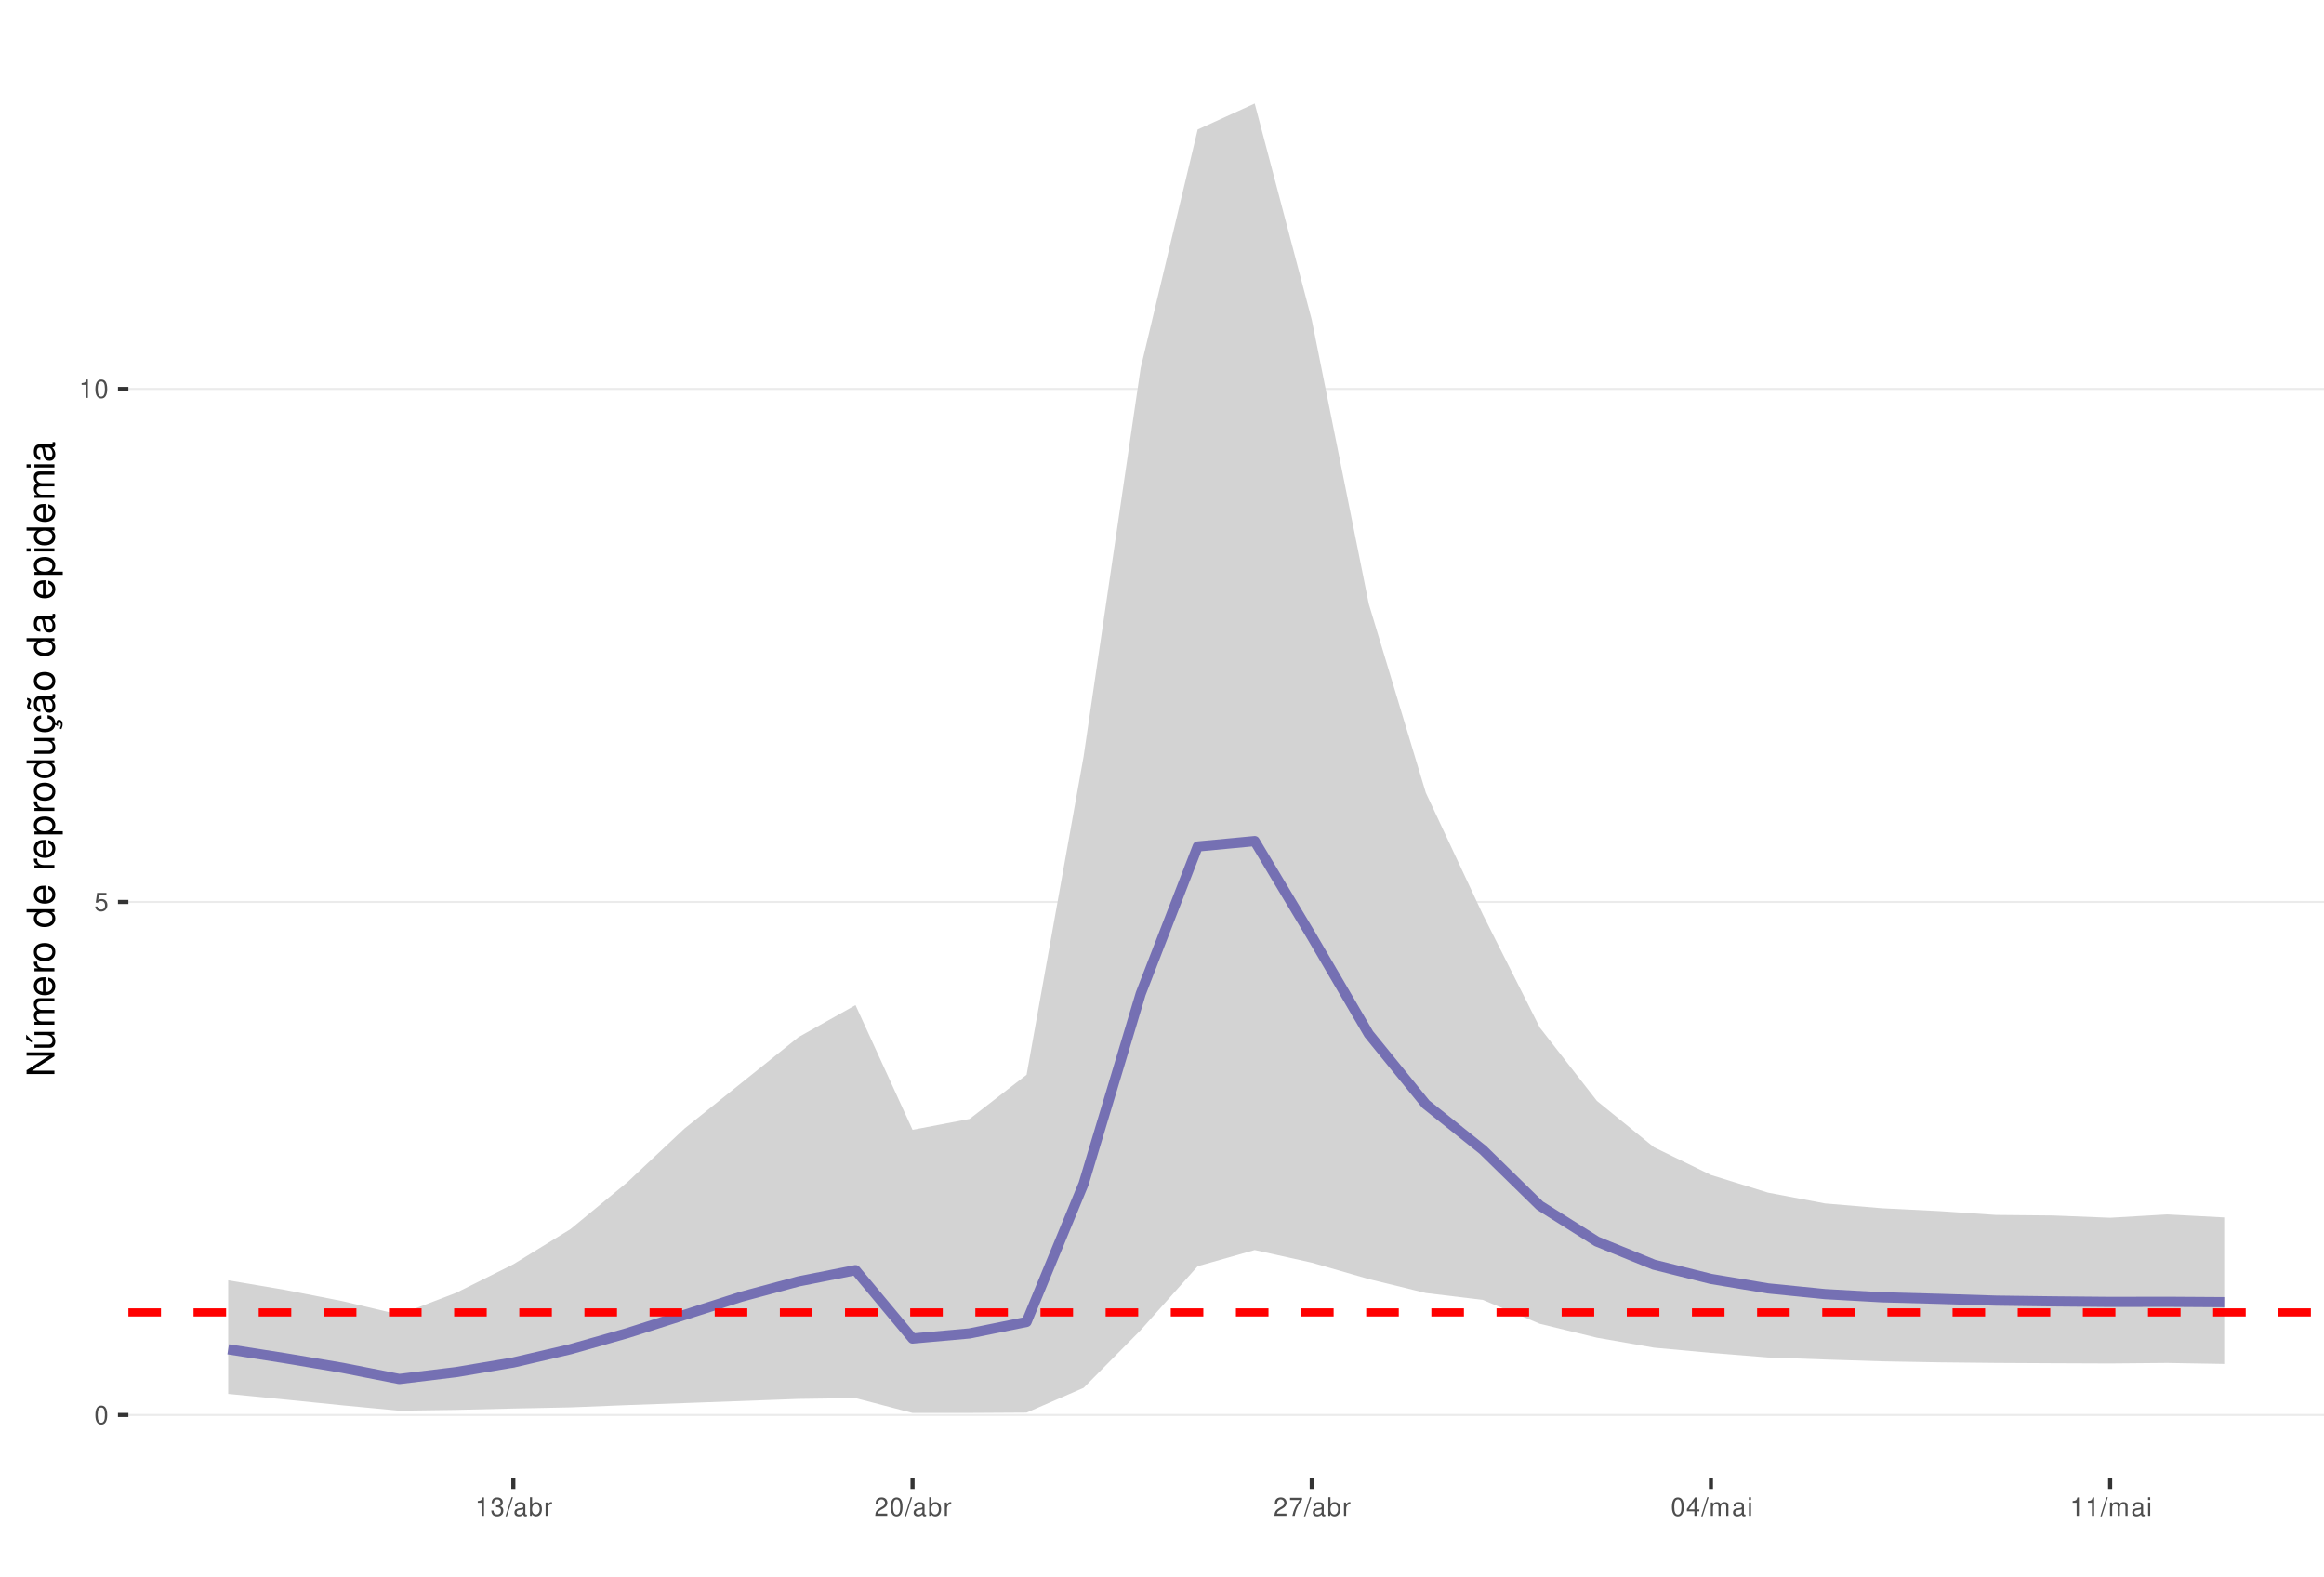
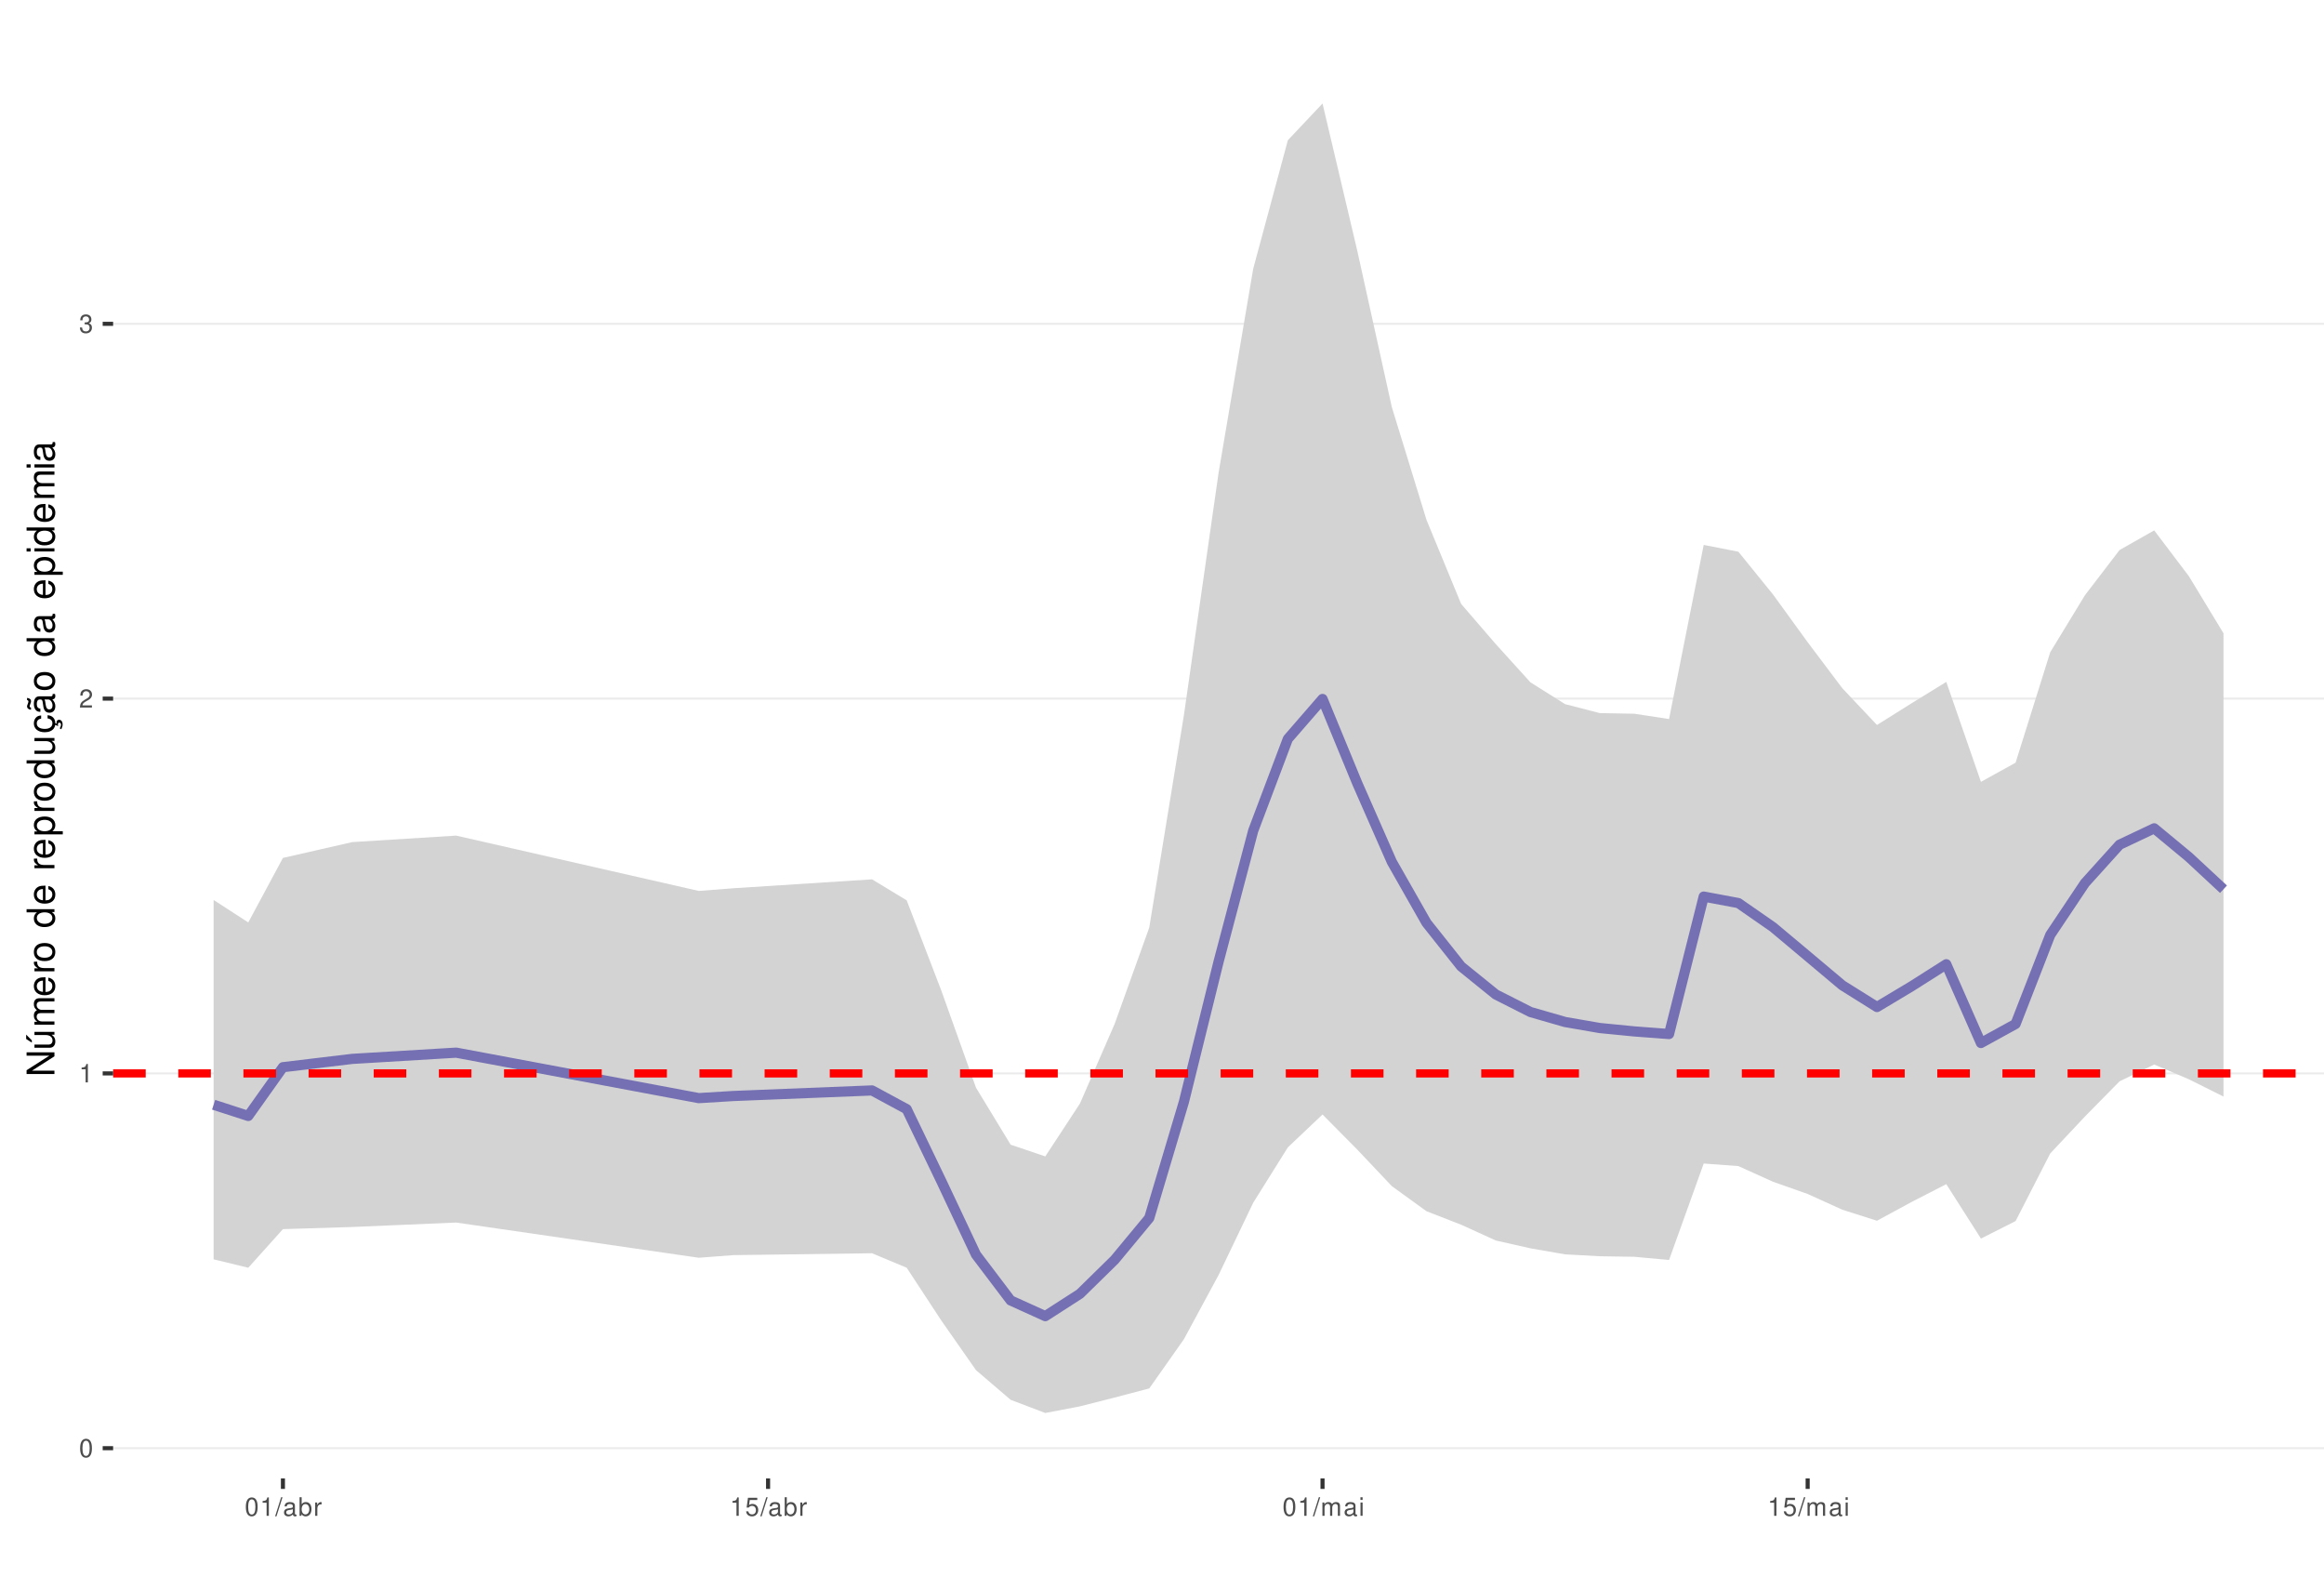
<svg xmlns="http://www.w3.org/2000/svg" xmlns:xlink="http://www.w3.org/1999/xlink" width="609pt" height="413pt" viewBox="0 0 609 413" version="1.1">
  <defs>
    <g>
      <symbol overflow="visible" id="glyph0-0">
        <path style="stroke:none;" d="" />
      </symbol>
      <symbol overflow="visible" id="glyph0-1">
        <path style="stroke:none;" d="M 1.828 -4.812 C 1.391 -4.812 0.984 -4.609 0.75 -4.281 C 0.438 -3.859 0.281 -3.219 0.281 -2.328 C 0.281 -0.703 0.812 0.156 1.828 0.156 C 2.828 0.156 3.375 -0.703 3.375 -2.297 C 3.375 -3.219 3.234 -3.844 2.922 -4.281 C 2.672 -4.625 2.281 -4.812 1.828 -4.812 Z M 1.828 -4.297 C 2.469 -4.297 2.781 -3.641 2.781 -2.344 C 2.781 -0.969 2.469 -0.328 1.812 -0.328 C 1.203 -0.328 0.891 -1 0.891 -2.328 C 0.891 -3.641 1.203 -4.297 1.828 -4.297 Z M 1.828 -4.297 " />
      </symbol>
      <symbol overflow="visible" id="glyph0-2">
-         <path style="stroke:none;" d="M 3.172 -4.719 L 0.734 -4.719 L 0.375 -2.156 L 0.922 -2.156 C 1.188 -2.469 1.422 -2.594 1.797 -2.594 C 2.422 -2.594 2.812 -2.156 2.812 -1.453 C 2.812 -0.781 2.422 -0.359 1.781 -0.359 C 1.266 -0.359 0.953 -0.625 0.812 -1.156 L 0.234 -1.156 C 0.312 -0.766 0.375 -0.578 0.516 -0.406 C 0.781 -0.047 1.266 0.156 1.797 0.156 C 2.75 0.156 3.422 -0.547 3.422 -1.531 C 3.422 -2.469 2.797 -3.109 1.891 -3.109 C 1.562 -3.109 1.297 -3.016 1.016 -2.828 L 1.203 -4.141 L 3.172 -4.141 Z M 3.172 -4.719 " />
+         <path style="stroke:none;" d="M 1.719 -3.422 L 1.719 0 L 2.312 0 L 2.312 -4.812 L 1.922 -4.812 C 1.719 -4.078 1.578 -3.969 0.672 -3.859 L 0.672 -3.422 Z M 1.719 -3.422 " />
      </symbol>
      <symbol overflow="visible" id="glyph0-3">
-         <path style="stroke:none;" d="M 1.719 -3.422 L 1.719 0 L 2.312 0 L 2.312 -4.812 L 1.922 -4.812 C 1.719 -4.078 1.578 -3.969 0.672 -3.859 L 0.672 -3.422 Z M 1.719 -3.422 " />
+         <path style="stroke:none;" d="M 3.375 -0.578 L 0.891 -0.578 C 0.938 -0.984 1.156 -1.234 1.734 -1.578 L 2.406 -1.953 C 3.062 -2.328 3.406 -2.812 3.406 -3.406 C 3.406 -3.812 3.234 -4.188 2.969 -4.438 C 2.688 -4.688 2.344 -4.812 1.891 -4.812 C 1.297 -4.812 0.844 -4.594 0.578 -4.188 C 0.422 -3.938 0.344 -3.641 0.328 -3.141 L 0.922 -3.141 C 0.938 -3.469 0.984 -3.672 1.062 -3.828 C 1.219 -4.125 1.516 -4.297 1.875 -4.297 C 2.406 -4.297 2.797 -3.906 2.797 -3.391 C 2.797 -3.016 2.578 -2.672 2.156 -2.438 L 1.547 -2.078 C 0.562 -1.516 0.281 -1.062 0.219 0 L 3.375 0 Z M 3.375 -0.578 " />
      </symbol>
      <symbol overflow="visible" id="glyph0-4">
        <path style="stroke:none;" d="M 1.469 -2.219 L 1.797 -2.219 C 2.422 -2.219 2.766 -1.922 2.766 -1.344 C 2.766 -0.734 2.406 -0.359 1.797 -0.359 C 1.156 -0.359 0.844 -0.688 0.797 -1.391 L 0.219 -1.391 C 0.234 -1.016 0.312 -0.766 0.422 -0.547 C 0.672 -0.078 1.125 0.156 1.766 0.156 C 2.75 0.156 3.375 -0.438 3.375 -1.344 C 3.375 -1.953 3.141 -2.297 2.562 -2.484 C 3.016 -2.672 3.234 -3 3.234 -3.484 C 3.234 -4.312 2.688 -4.812 1.797 -4.812 C 0.844 -4.812 0.328 -4.281 0.312 -3.266 L 0.906 -3.266 C 0.906 -3.547 0.938 -3.719 1 -3.875 C 1.141 -4.141 1.438 -4.297 1.797 -4.297 C 2.312 -4.297 2.625 -3.984 2.625 -3.469 C 2.625 -3.125 2.516 -2.922 2.25 -2.812 C 2.094 -2.75 1.875 -2.719 1.469 -2.703 Z M 1.469 -2.219 " />
      </symbol>
      <symbol overflow="visible" id="glyph0-5">
        <path style="stroke:none;" d="M 1.531 -4.859 L -0.047 0.141 L 0.312 0.141 L 1.891 -4.859 Z M 1.531 -4.859 " />
      </symbol>
      <symbol overflow="visible" id="glyph0-6">
        <path style="stroke:none;" d="M 3.562 -0.328 C 3.5 -0.312 3.469 -0.312 3.438 -0.312 C 3.25 -0.312 3.141 -0.406 3.141 -0.578 L 3.141 -2.641 C 3.141 -3.25 2.688 -3.594 1.828 -3.594 C 1.312 -3.594 0.906 -3.438 0.672 -3.188 C 0.516 -3 0.453 -2.797 0.438 -2.453 L 0.984 -2.453 C 1.031 -2.875 1.297 -3.078 1.812 -3.078 C 2.312 -3.078 2.594 -2.891 2.594 -2.562 L 2.594 -2.406 C 2.578 -2.172 2.469 -2.078 2.016 -2.031 C 1.219 -1.922 1.109 -1.891 0.891 -1.812 C 0.484 -1.641 0.281 -1.328 0.281 -0.875 C 0.281 -0.25 0.719 0.156 1.422 0.156 C 1.859 0.156 2.219 0 2.609 -0.359 C 2.656 0 2.828 0.156 3.188 0.156 C 3.297 0.156 3.375 0.141 3.562 0.094 Z M 2.594 -1.094 C 2.594 -0.906 2.531 -0.797 2.375 -0.641 C 2.141 -0.438 1.875 -0.328 1.547 -0.328 C 1.109 -0.328 0.859 -0.547 0.859 -0.891 C 0.859 -1.266 1.094 -1.438 1.703 -1.531 C 2.297 -1.609 2.406 -1.641 2.594 -1.719 Z M 2.594 -1.094 " />
      </symbol>
      <symbol overflow="visible" id="glyph0-7">
        <path style="stroke:none;" d="M 0.359 -4.859 L 0.359 0 L 0.859 0 L 0.859 -0.453 C 1.125 -0.047 1.484 0.156 1.969 0.156 C 2.875 0.156 3.484 -0.594 3.484 -1.75 C 3.484 -2.891 2.922 -3.594 1.984 -3.594 C 1.516 -3.594 1.172 -3.406 0.906 -3.016 L 0.906 -4.859 Z M 1.891 -3.062 C 2.5 -3.062 2.906 -2.531 2.906 -1.703 C 2.906 -0.906 2.484 -0.359 1.891 -0.359 C 1.297 -0.359 0.906 -0.906 0.906 -1.719 C 0.906 -2.531 1.297 -3.062 1.891 -3.062 Z M 1.891 -3.062 " />
      </symbol>
      <symbol overflow="visible" id="glyph0-8">
        <path style="stroke:none;" d="M 0.453 -3.484 L 0.453 0 L 1.016 0 L 1.016 -1.812 C 1.031 -2.656 1.375 -3.016 2.141 -3 L 2.141 -3.562 C 2.047 -3.578 1.984 -3.594 1.922 -3.594 C 1.562 -3.594 1.297 -3.375 0.969 -2.859 L 0.969 -3.484 Z M 0.453 -3.484 " />
      </symbol>
      <symbol overflow="visible" id="glyph0-9">
-         <path style="stroke:none;" d="M 3.375 -0.578 L 0.891 -0.578 C 0.938 -0.984 1.156 -1.234 1.734 -1.578 L 2.406 -1.953 C 3.062 -2.328 3.406 -2.812 3.406 -3.406 C 3.406 -3.812 3.234 -4.188 2.969 -4.438 C 2.688 -4.688 2.344 -4.812 1.891 -4.812 C 1.297 -4.812 0.844 -4.594 0.578 -4.188 C 0.422 -3.938 0.344 -3.641 0.328 -3.141 L 0.922 -3.141 C 0.938 -3.469 0.984 -3.672 1.062 -3.828 C 1.219 -4.125 1.516 -4.297 1.875 -4.297 C 2.406 -4.297 2.797 -3.906 2.797 -3.391 C 2.797 -3.016 2.578 -2.672 2.156 -2.438 L 1.547 -2.078 C 0.562 -1.516 0.281 -1.062 0.219 0 L 3.375 0 Z M 3.375 -0.578 " />
+         <path style="stroke:none;" d="M 3.172 -4.719 L 0.734 -4.719 L 0.375 -2.156 L 0.922 -2.156 C 1.188 -2.469 1.422 -2.594 1.797 -2.594 C 2.422 -2.594 2.812 -2.156 2.812 -1.453 C 2.812 -0.781 2.422 -0.359 1.781 -0.359 C 1.266 -0.359 0.953 -0.625 0.812 -1.156 L 0.234 -1.156 C 0.312 -0.766 0.375 -0.578 0.516 -0.406 C 0.781 -0.047 1.266 0.156 1.797 0.156 C 2.75 0.156 3.422 -0.547 3.422 -1.531 C 3.422 -2.469 2.797 -3.109 1.891 -3.109 C 1.562 -3.109 1.297 -3.016 1.016 -2.828 L 1.203 -4.141 L 3.172 -4.141 Z M 3.172 -4.719 " />
      </symbol>
      <symbol overflow="visible" id="glyph0-10">
-         <path style="stroke:none;" d="M 3.469 -4.719 L 0.312 -4.719 L 0.312 -4.141 L 2.859 -4.141 C 1.734 -2.531 1.266 -1.547 0.922 0 L 1.547 0 C 1.797 -1.516 2.391 -2.812 3.469 -4.234 Z M 3.469 -4.719 " />
+         <path style="stroke:none;" d="M 0.469 -3.484 L 0.469 0 L 1.031 0 L 1.031 -2.188 C 1.031 -2.703 1.391 -3.109 1.844 -3.109 C 2.25 -3.109 2.484 -2.844 2.484 -2.406 L 2.484 0 L 3.047 0 L 3.047 -2.188 C 3.047 -2.703 3.422 -3.109 3.875 -3.109 C 4.266 -3.109 4.516 -2.844 4.516 -2.406 L 4.516 0 L 5.078 0 L 5.078 -2.609 C 5.078 -3.234 4.719 -3.594 4.062 -3.594 C 3.594 -3.594 3.312 -3.453 2.984 -3.062 C 2.781 -3.422 2.5 -3.594 2.047 -3.594 C 1.578 -3.594 1.266 -3.422 0.984 -3 L 0.984 -3.484 Z M 0.469 -3.484 " />
      </symbol>
      <symbol overflow="visible" id="glyph0-11">
-         <path style="stroke:none;" d="M 2.172 -1.172 L 2.172 0 L 2.766 0 L 2.766 -1.172 L 3.469 -1.172 L 3.469 -1.688 L 2.766 -1.688 L 2.766 -4.812 L 2.328 -4.812 L 0.188 -1.781 L 0.188 -1.172 Z M 2.172 -1.688 L 0.703 -1.688 L 2.172 -3.812 Z M 2.172 -1.688 " />
-       </symbol>
-       <symbol overflow="visible" id="glyph0-12">
-         <path style="stroke:none;" d="M 0.469 -3.484 L 0.469 0 L 1.031 0 L 1.031 -2.188 C 1.031 -2.703 1.391 -3.109 1.844 -3.109 C 2.25 -3.109 2.484 -2.844 2.484 -2.406 L 2.484 0 L 3.047 0 L 3.047 -2.188 C 3.047 -2.703 3.422 -3.109 3.875 -3.109 C 4.266 -3.109 4.516 -2.844 4.516 -2.406 L 4.516 0 L 5.078 0 L 5.078 -2.609 C 5.078 -3.234 4.719 -3.594 4.062 -3.594 C 3.594 -3.594 3.312 -3.453 2.984 -3.062 C 2.781 -3.422 2.5 -3.594 2.047 -3.594 C 1.578 -3.594 1.266 -3.422 0.984 -3 L 0.984 -3.484 Z M 0.469 -3.484 " />
-       </symbol>
-       <symbol overflow="visible" id="glyph0-13">
        <path style="stroke:none;" d="M 1 -3.484 L 0.453 -3.484 L 0.453 0 L 1 0 Z M 1 -4.859 L 0.438 -4.859 L 0.438 -4.156 L 1 -4.156 Z M 1 -4.859 " />
      </symbol>
      <symbol overflow="visible" id="glyph1-0">
        <path style="stroke:none;" d="" />
      </symbol>
      <symbol overflow="visible" id="glyph1-1">
        <path style="stroke:none;" d="M -7.297 -6.453 L -7.297 -5.578 L -1.328 -5.578 L -7.297 -1.766 L -7.297 -0.766 L 0 -0.766 L 0 -1.641 L -5.906 -1.641 L 0 -5.406 L 0 -6.453 Z M -7.297 -6.453 " />
      </symbol>
      <symbol overflow="visible" id="glyph1-2">
        <path style="stroke:none;" d="M 0 -4.812 L -5.234 -4.812 L -5.234 -3.984 L -2.266 -3.984 C -1.203 -3.984 -0.5 -3.438 -0.5 -2.562 C -0.5 -1.906 -0.906 -1.484 -1.531 -1.484 L -5.234 -1.484 L -5.234 -0.656 L -1.203 -0.656 C -0.328 -0.656 0.234 -1.297 0.234 -2.312 C 0.234 -3.094 -0.047 -3.578 -0.734 -4.062 L 0 -4.062 Z M -7.406 -2.953 L -5.922 -2 L -5.922 -2.594 L -7.406 -4.094 Z M -7.406 -2.953 " />
      </symbol>
      <symbol overflow="visible" id="glyph1-3">
        <path style="stroke:none;" d="M -5.234 -0.703 L 0 -0.703 L 0 -1.547 L -3.297 -1.547 C -4.047 -1.547 -4.656 -2.094 -4.656 -2.766 C -4.656 -3.391 -4.281 -3.734 -3.609 -3.734 L 0 -3.734 L 0 -4.578 L -3.297 -4.578 C -4.047 -4.578 -4.656 -5.125 -4.656 -5.812 C -4.656 -6.422 -4.266 -6.781 -3.609 -6.781 L 0 -6.781 L 0 -7.625 L -3.938 -7.625 C -4.875 -7.625 -5.391 -7.078 -5.391 -6.094 C -5.391 -5.406 -5.188 -4.984 -4.594 -4.484 C -5.156 -4.188 -5.391 -3.766 -5.391 -3.078 C -5.391 -2.375 -5.125 -1.906 -4.5 -1.469 L -5.234 -1.469 Z M -5.234 -0.703 " />
      </symbol>
      <symbol overflow="visible" id="glyph1-4">
        <path style="stroke:none;" d="M -2.344 -5.125 C -3.141 -5.125 -3.625 -5.062 -4.016 -4.922 C -4.875 -4.578 -5.391 -3.781 -5.391 -2.797 C -5.391 -1.344 -4.281 -0.406 -2.547 -0.406 C -0.812 -0.406 0.234 -1.297 0.234 -2.781 C 0.234 -3.984 -0.453 -4.812 -1.594 -5.016 L -1.594 -4.188 C -0.906 -3.953 -0.547 -3.484 -0.547 -2.812 C -0.547 -2.281 -0.781 -1.828 -1.219 -1.547 C -1.516 -1.344 -1.812 -1.281 -2.344 -1.266 Z M -3.016 -1.297 C -3.984 -1.359 -4.625 -1.953 -4.625 -2.797 C -4.625 -3.641 -3.953 -4.234 -3.016 -4.234 Z M -3.016 -1.297 " />
      </symbol>
      <symbol overflow="visible" id="glyph1-5">
        <path style="stroke:none;" d="M -5.234 -0.688 L 0 -0.688 L 0 -1.531 L -2.719 -1.531 C -3.984 -1.547 -4.547 -2.062 -4.516 -3.203 L -5.359 -3.203 C -5.375 -3.062 -5.391 -2.984 -5.391 -2.891 C -5.391 -2.344 -5.062 -1.938 -4.297 -1.453 L -5.234 -1.453 Z M -5.234 -0.688 " />
      </symbol>
      <symbol overflow="visible" id="glyph1-6">
        <path style="stroke:none;" d="M -5.391 -2.719 C -5.391 -1.234 -4.344 -0.359 -2.578 -0.359 C -0.812 -0.359 0.234 -1.234 0.234 -2.734 C 0.234 -4.203 -0.812 -5.094 -2.547 -5.094 C -4.359 -5.094 -5.391 -4.234 -5.391 -2.719 Z M -4.625 -2.734 C -4.625 -3.672 -3.844 -4.234 -2.547 -4.234 C -1.312 -4.234 -0.547 -3.656 -0.547 -2.734 C -0.547 -1.797 -1.312 -1.234 -2.578 -1.234 C -3.844 -1.234 -4.625 -1.797 -4.625 -2.734 Z M -4.625 -2.734 " />
      </symbol>
      <symbol overflow="visible" id="glyph1-7">
        <path style="stroke:none;" d="" />
      </symbol>
      <symbol overflow="visible" id="glyph1-8">
        <path style="stroke:none;" d="M -7.297 -4.953 L -7.297 -4.125 L -4.578 -4.125 C -5.109 -3.766 -5.391 -3.203 -5.391 -2.516 C -5.391 -1.156 -4.297 -0.266 -2.625 -0.266 C -0.859 -0.266 0.234 -1.125 0.234 -2.547 C 0.234 -3.266 -0.047 -3.766 -0.688 -4.203 L 0 -4.203 L 0 -4.953 Z M -4.609 -2.656 C -4.609 -3.547 -3.812 -4.125 -2.562 -4.125 C -1.344 -4.125 -0.547 -3.547 -0.547 -2.656 C -0.547 -1.734 -1.359 -1.125 -2.578 -1.125 C -3.797 -1.125 -4.609 -1.734 -4.609 -2.656 Z M -4.609 -2.656 " />
      </symbol>
      <symbol overflow="visible" id="glyph1-9">
        <path style="stroke:none;" d="M 2.188 -0.547 L 2.188 -1.375 L -0.547 -1.375 C -0.016 -1.812 0.234 -2.312 0.234 -2.984 C 0.234 -4.344 -0.859 -5.234 -2.531 -5.234 C -4.297 -5.234 -5.391 -4.375 -5.391 -2.984 C -5.391 -2.266 -5.062 -1.703 -4.453 -1.312 L -5.234 -1.312 L -5.234 -0.547 Z M -4.609 -2.844 C -4.609 -3.766 -3.797 -4.359 -2.547 -4.359 C -1.359 -4.359 -0.547 -3.75 -0.547 -2.844 C -0.547 -1.953 -1.344 -1.375 -2.578 -1.375 C -3.812 -1.375 -4.609 -1.953 -4.609 -2.844 Z M -4.609 -2.844 " />
      </symbol>
      <symbol overflow="visible" id="glyph1-10">
        <path style="stroke:none;" d="M 0 -4.812 L -5.234 -4.812 L -5.234 -3.984 L -2.266 -3.984 C -1.203 -3.984 -0.5 -3.438 -0.5 -2.562 C -0.5 -1.906 -0.906 -1.484 -1.531 -1.484 L -5.234 -1.484 L -5.234 -0.656 L -1.203 -0.656 C -0.328 -0.656 0.234 -1.297 0.234 -2.312 C 0.234 -3.094 -0.047 -3.578 -0.734 -4.062 L 0 -4.062 Z M 0 -4.812 " />
      </symbol>
      <symbol overflow="visible" id="glyph1-11">
        <path style="stroke:none;" d="M 0.234 -2.641 C 0.234 -3.875 -0.547 -4.703 -1.797 -4.766 L -1.797 -3.938 C -0.953 -3.797 -0.531 -3.359 -0.531 -2.656 C -0.531 -1.734 -1.281 -1.188 -2.516 -1.188 C -3.844 -1.188 -4.625 -1.719 -4.625 -2.625 C -4.625 -3.328 -4.203 -3.766 -3.484 -3.875 L -3.484 -4.703 C -3.984 -4.672 -4.312 -4.562 -4.609 -4.359 C -5.094 -4 -5.391 -3.375 -5.391 -2.641 C -5.391 -1.219 -4.266 -0.312 -2.531 -0.312 C -1.469 -0.312 -0.625 -0.672 -0.156 -1.312 C 0.047 -1.594 0.125 -1.812 0.203 -2.25 L 0.922 -1.938 L 0.984 -2.062 C 0.938 -2.188 0.906 -2.25 0.906 -2.375 C 0.906 -2.656 1.047 -2.828 1.281 -2.828 C 1.547 -2.828 1.734 -2.594 1.734 -2.297 C 1.734 -2.031 1.672 -1.844 1.438 -1.406 L 1.406 -1.312 L 1.812 -1.094 C 2.078 -1.75 2.141 -1.953 2.141 -2.344 C 2.141 -3.109 1.781 -3.578 1.203 -3.578 C 0.781 -3.578 0.547 -3.297 0.547 -2.797 C 0.547 -2.703 0.547 -2.641 0.562 -2.516 Z M 0.234 -2.641 " />
      </symbol>
      <symbol overflow="visible" id="glyph1-12">
        <path style="stroke:none;" d="M -0.484 -5.344 C -0.469 -5.266 -0.469 -5.219 -0.469 -5.172 C -0.469 -4.875 -0.625 -4.719 -0.875 -4.719 L -3.953 -4.719 C -4.891 -4.719 -5.391 -4.047 -5.391 -2.75 C -5.391 -1.984 -5.172 -1.375 -4.781 -1.016 C -4.516 -0.766 -4.203 -0.672 -3.688 -0.656 L -3.688 -1.484 C -4.328 -1.562 -4.625 -1.938 -4.625 -2.719 C -4.625 -3.484 -4.344 -3.891 -3.844 -3.891 L -3.625 -3.891 C -3.266 -3.875 -3.125 -3.703 -3.047 -3.016 C -2.891 -1.844 -2.844 -1.656 -2.719 -1.344 C -2.453 -0.734 -2 -0.422 -1.312 -0.422 C -0.375 -0.422 0.234 -1.078 0.234 -2.141 C 0.234 -2.797 0 -3.328 -0.547 -3.922 C 0 -3.984 0.234 -4.234 0.234 -4.781 C 0.234 -4.953 0.203 -5.062 0.141 -5.344 Z M -1.656 -3.891 C -1.375 -3.891 -1.203 -3.812 -0.969 -3.562 C -0.656 -3.219 -0.5 -2.812 -0.5 -2.312 C -0.5 -1.672 -0.812 -1.297 -1.344 -1.297 C -1.891 -1.297 -2.172 -1.656 -2.297 -2.547 C -2.422 -3.438 -2.453 -3.609 -2.594 -3.891 Z M -7.172 -3.75 C -6.922 -3.672 -6.812 -3.547 -6.812 -3.375 C -6.812 -3.25 -6.875 -2.984 -6.984 -2.734 C -7.156 -2.312 -7.172 -2.25 -7.172 -2.047 C -7.172 -1.594 -6.797 -1.297 -6.141 -1.188 L -6.141 -1.766 C -6.375 -1.812 -6.5 -1.938 -6.5 -2.094 C -6.5 -2.203 -6.469 -2.344 -6.375 -2.578 C -6.156 -3.156 -6.125 -3.234 -6.125 -3.438 C -6.125 -3.922 -6.484 -4.219 -7.172 -4.312 Z M -7.172 -3.75 " />
      </symbol>
      <symbol overflow="visible" id="glyph1-13">
        <path style="stroke:none;" d="M -0.484 -5.344 C -0.469 -5.266 -0.469 -5.219 -0.469 -5.172 C -0.469 -4.875 -0.625 -4.719 -0.875 -4.719 L -3.953 -4.719 C -4.891 -4.719 -5.391 -4.047 -5.391 -2.75 C -5.391 -1.984 -5.172 -1.375 -4.781 -1.016 C -4.516 -0.766 -4.203 -0.672 -3.688 -0.656 L -3.688 -1.484 C -4.328 -1.562 -4.625 -1.938 -4.625 -2.719 C -4.625 -3.484 -4.344 -3.891 -3.844 -3.891 L -3.625 -3.891 C -3.266 -3.875 -3.125 -3.703 -3.047 -3.016 C -2.891 -1.844 -2.844 -1.656 -2.719 -1.344 C -2.453 -0.734 -2 -0.422 -1.312 -0.422 C -0.375 -0.422 0.234 -1.078 0.234 -2.141 C 0.234 -2.797 0 -3.328 -0.547 -3.922 C 0 -3.984 0.234 -4.234 0.234 -4.781 C 0.234 -4.953 0.203 -5.062 0.141 -5.344 Z M -1.656 -3.891 C -1.375 -3.891 -1.203 -3.812 -0.969 -3.562 C -0.656 -3.219 -0.5 -2.812 -0.5 -2.312 C -0.5 -1.672 -0.812 -1.297 -1.344 -1.297 C -1.891 -1.297 -2.172 -1.656 -2.297 -2.547 C -2.422 -3.438 -2.453 -3.609 -2.594 -3.891 Z M -1.656 -3.891 " />
      </symbol>
      <symbol overflow="visible" id="glyph1-14">
        <path style="stroke:none;" d="M -5.234 -1.5 L -5.234 -0.672 L 0 -0.672 L 0 -1.5 Z M -7.297 -1.5 L -7.297 -0.656 L -6.234 -0.656 L -6.234 -1.5 Z M -7.297 -1.5 " />
      </symbol>
    </g>
    <clipPath id="clip1">
-       <path d="M 33.645 9.961 L 609 9.961 L 609 387.328 L 33.645 387.328 Z M 33.645 9.961 " />
+       <path d="M 29.645 9.961 L 609 9.961 L 609 387.328 L 29.645 387.328 Z M 29.645 9.961 " />
    </clipPath>
    <clipPath id="clip2">
-       <path d="M 33.645 370 L 609 370 L 609 371 L 33.645 371 Z M 33.645 370 " />
+       <path d="M 29.645 379 L 609 379 L 609 380 L 29.645 380 Z M 29.645 379 " />
    </clipPath>
    <clipPath id="clip3">
-       <path d="M 33.645 236 L 609 236 L 609 237 L 33.645 237 Z M 33.645 236 " />
+       <path d="M 29.645 280 L 609 280 L 609 282 L 29.645 282 Z M 29.645 280 " />
    </clipPath>
    <clipPath id="clip4">
-       <path d="M 33.645 101 L 609 101 L 609 103 L 33.645 103 Z M 33.645 101 " />
+       <path d="M 29.645 182 L 609 182 L 609 184 L 29.645 184 Z M 29.645 182 " />
    </clipPath>
    <clipPath id="clip5">
-       <path d="M 33.645 342 L 609 342 L 609 345 L 33.645 345 Z M 33.645 342 " />
+       <path d="M 29.645 84 L 609 84 L 609 86 L 29.645 86 Z M 29.645 84 " />
+     </clipPath>
+     <clipPath id="clip6">
+       <path d="M 29.645 280 L 609 280 L 609 283 L 29.645 283 Z M 29.645 280 " />
    </clipPath>
  </defs>
  <g id="surface53">
    <rect x="0" y="0" width="609" height="413" style="fill:rgb(100%,100%,100%);fill-opacity:1;stroke:none;" />
    <rect x="0" y="0" width="609" height="413" style="fill:rgb(100%,100%,100%);fill-opacity:1;stroke:none;" />
    <path style="fill:none;stroke-width:1.067;stroke-linecap:round;stroke-linejoin:round;stroke:rgb(100%,100%,100%);stroke-opacity:1;stroke-miterlimit:10;" d="M 0 413 L 609 413 L 609 0 L 0 0 Z M 0 413 " />
    <g clip-path="url(#clip1)" clip-rule="nonzero">
-       <path style=" stroke:none;fill-rule:nonzero;fill:rgb(100%,100%,100%);fill-opacity:1;" d="M 33.645 387.328 L 609 387.328 L 609 9.961 L 33.645 9.961 Z M 33.645 387.328 " />
+       <path style=" stroke:none;fill-rule:nonzero;fill:rgb(100%,100%,100%);fill-opacity:1;" d="M 29.645 387.328 L 609 387.328 L 609 9.961 L 29.645 9.961 Z M 29.645 387.328 " />
    </g>
    <g clip-path="url(#clip2)" clip-rule="nonzero">
-       <path style="fill:none;stroke-width:0.533;stroke-linecap:butt;stroke-linejoin:round;stroke:rgb(92.157%,92.157%,92.157%);stroke-opacity:1;stroke-miterlimit:10;" d="M 33.645 370.699 L 609 370.699 " />
+       <path style="fill:none;stroke-width:0.533;stroke-linecap:butt;stroke-linejoin:round;stroke:rgb(92.157%,92.157%,92.157%);stroke-opacity:1;stroke-miterlimit:10;" d="M 29.645 379.398 L 609 379.398 " />
    </g>
    <g clip-path="url(#clip3)" clip-rule="nonzero">
-       <path style="fill:none;stroke-width:0.533;stroke-linecap:butt;stroke-linejoin:round;stroke:rgb(92.157%,92.157%,92.157%);stroke-opacity:1;stroke-miterlimit:10;" d="M 33.645 236.293 L 609 236.293 " />
+       <path style="fill:none;stroke-width:0.533;stroke-linecap:butt;stroke-linejoin:round;stroke:rgb(92.157%,92.157%,92.157%);stroke-opacity:1;stroke-miterlimit:10;" d="M 29.645 281.211 L 609 281.211 " />
    </g>
    <g clip-path="url(#clip4)" clip-rule="nonzero">
-       <path style="fill:none;stroke-width:0.533;stroke-linecap:butt;stroke-linejoin:round;stroke:rgb(92.157%,92.157%,92.157%);stroke-opacity:1;stroke-miterlimit:10;" d="M 33.645 101.887 L 609 101.887 " />
-     </g>
-     <path style=" stroke:none;fill-rule:nonzero;fill:rgb(82.745%,82.745%,82.745%);fill-opacity:1;" d="M 59.797 335.418 L 74.742 337.938 L 89.688 340.863 L 104.629 344.395 L 119.574 338.672 L 134.52 331.211 L 149.465 322.027 L 164.406 309.711 L 179.352 295.672 L 194.297 283.695 L 209.242 271.707 L 224.184 263.316 L 239.129 295.984 L 254.074 293.137 L 269.016 281.562 L 283.961 198.152 L 298.906 96.426 L 313.852 33.93 L 328.793 27.117 L 343.738 83.75 L 358.684 158.195 L 373.629 207.672 L 388.57 239.574 L 403.516 269.223 L 418.461 288.406 L 433.406 300.543 L 448.348 307.816 L 463.293 312.445 L 478.238 315.277 L 493.184 316.539 L 508.125 317.281 L 523.07 318.285 L 538.016 318.43 L 552.957 319.023 L 567.902 318.148 L 582.848 318.941 L 582.848 357.328 L 567.902 357.07 L 552.957 357.203 L 538.016 357.145 L 523.07 357.066 L 508.125 356.91 L 493.184 356.641 L 478.238 356.164 L 463.293 355.633 L 448.348 354.434 L 433.406 353.059 L 418.461 350.449 L 403.516 346.812 L 388.57 340.551 L 373.629 338.742 L 358.684 335.09 L 343.738 330.793 L 328.793 327.488 L 313.852 331.719 L 298.906 348.477 L 283.961 363.586 L 269.016 370.082 L 254.074 370.172 L 239.129 370.176 L 224.184 366.277 L 209.242 366.488 L 179.352 367.582 L 164.406 368.113 L 149.465 368.711 L 134.52 369.012 L 119.574 369.371 L 104.629 369.586 L 89.688 368.168 L 74.742 366.652 L 59.797 365.176 Z M 59.797 335.418 " />
-     <path style="fill:none;stroke-width:2.667;stroke-linecap:butt;stroke-linejoin:round;stroke:rgb(45.882%,43.922%,70.196%);stroke-opacity:1;stroke-miterlimit:10;" d="M 59.797 353.496 L 74.742 355.832 L 89.688 358.34 L 104.629 361.266 L 119.574 359.457 L 134.52 356.945 L 149.465 353.477 L 164.406 349.242 L 179.352 344.492 L 194.297 339.707 L 209.242 335.699 L 224.184 332.746 L 239.129 350.668 L 254.074 349.332 L 269.016 346.309 L 283.961 310.109 L 298.906 260.363 L 313.852 221.754 L 328.793 220.348 L 343.738 245.324 L 358.684 270.891 L 373.629 289.273 L 388.57 301.23 L 403.516 315.848 L 418.461 325.254 L 433.406 331.324 L 448.348 335.051 L 463.293 337.535 L 478.238 339.031 L 493.184 339.867 L 508.125 340.27 L 523.07 340.742 L 538.016 340.941 L 552.957 341.078 L 567.902 341.051 L 582.848 341.148 " />
+       <path style="fill:none;stroke-width:0.533;stroke-linecap:butt;stroke-linejoin:round;stroke:rgb(92.157%,92.157%,92.157%);stroke-opacity:1;stroke-miterlimit:10;" d="M 29.645 183.023 L 609 183.023 " />
+     </g>
    <g clip-path="url(#clip5)" clip-rule="nonzero">
-       <path style="fill:none;stroke-width:2.134;stroke-linecap:butt;stroke-linejoin:round;stroke:rgb(100%,0%,0%);stroke-opacity:1;stroke-dasharray:8.536,8.536;stroke-miterlimit:10;" d="M 33.645 343.82 L 609 343.82 " />
-     </g>
-     <g style="fill:rgb(30.196%,30.196%,30.196%);fill-opacity:1;">
-       <use xlink:href="#glyph0-1" x="24.715" y="373.047" />
-     </g>
-     <g style="fill:rgb(30.196%,30.196%,30.196%);fill-opacity:1;">
-       <use xlink:href="#glyph0-2" x="24.715" y="238.641" />
-     </g>
-     <g style="fill:rgb(30.196%,30.196%,30.196%);fill-opacity:1;">
-       <use xlink:href="#glyph0-3" x="20.715" y="104.234" />
-       <use xlink:href="#glyph0-1" x="24.715" y="104.234" />
-     </g>
-     <path style="fill:none;stroke-width:1.067;stroke-linecap:butt;stroke-linejoin:round;stroke:rgb(20%,20%,20%);stroke-opacity:1;stroke-miterlimit:10;" d="M 30.906 370.699 L 33.645 370.699 " />
-     <path style="fill:none;stroke-width:1.067;stroke-linecap:butt;stroke-linejoin:round;stroke:rgb(20%,20%,20%);stroke-opacity:1;stroke-miterlimit:10;" d="M 30.906 236.293 L 33.645 236.293 " />
-     <path style="fill:none;stroke-width:1.067;stroke-linecap:butt;stroke-linejoin:round;stroke:rgb(20%,20%,20%);stroke-opacity:1;stroke-miterlimit:10;" d="M 30.906 101.887 L 33.645 101.887 " />
-     <path style="fill:none;stroke-width:1.067;stroke-linecap:butt;stroke-linejoin:round;stroke:rgb(20%,20%,20%);stroke-opacity:1;stroke-miterlimit:10;" d="M 134.52 390.07 L 134.52 387.328 " />
-     <path style="fill:none;stroke-width:1.067;stroke-linecap:butt;stroke-linejoin:round;stroke:rgb(20%,20%,20%);stroke-opacity:1;stroke-miterlimit:10;" d="M 239.129 390.07 L 239.129 387.328 " />
-     <path style="fill:none;stroke-width:1.067;stroke-linecap:butt;stroke-linejoin:round;stroke:rgb(20%,20%,20%);stroke-opacity:1;stroke-miterlimit:10;" d="M 343.738 390.07 L 343.738 387.328 " />
-     <path style="fill:none;stroke-width:1.067;stroke-linecap:butt;stroke-linejoin:round;stroke:rgb(20%,20%,20%);stroke-opacity:1;stroke-miterlimit:10;" d="M 448.348 390.07 L 448.348 387.328 " />
-     <path style="fill:none;stroke-width:1.067;stroke-linecap:butt;stroke-linejoin:round;stroke:rgb(20%,20%,20%);stroke-opacity:1;stroke-miterlimit:10;" d="M 552.957 390.07 L 552.957 387.328 " />
-     <g style="fill:rgb(30.196%,30.196%,30.196%);fill-opacity:1;">
-       <use xlink:href="#glyph0-3" x="124.52" y="397.109" />
-       <use xlink:href="#glyph0-4" x="128.52" y="397.109" />
-       <use xlink:href="#glyph0-5" x="132.52" y="397.109" />
-       <use xlink:href="#glyph0-6" x="134.52" y="397.109" />
-       <use xlink:href="#glyph0-7" x="138.52" y="397.109" />
-       <use xlink:href="#glyph0-8" x="142.52" y="397.109" />
-     </g>
-     <g style="fill:rgb(30.196%,30.196%,30.196%);fill-opacity:1;">
-       <use xlink:href="#glyph0-9" x="229.129" y="397.109" />
-       <use xlink:href="#glyph0-1" x="233.129" y="397.109" />
-       <use xlink:href="#glyph0-5" x="237.129" y="397.109" />
-       <use xlink:href="#glyph0-6" x="239.129" y="397.109" />
-       <use xlink:href="#glyph0-7" x="243.129" y="397.109" />
-       <use xlink:href="#glyph0-8" x="247.129" y="397.109" />
-     </g>
-     <g style="fill:rgb(30.196%,30.196%,30.196%);fill-opacity:1;">
-       <use xlink:href="#glyph0-9" x="333.738" y="397.109" />
-       <use xlink:href="#glyph0-10" x="337.738" y="397.109" />
-       <use xlink:href="#glyph0-5" x="341.738" y="397.109" />
-       <use xlink:href="#glyph0-6" x="343.738" y="397.109" />
-       <use xlink:href="#glyph0-7" x="347.738" y="397.109" />
-       <use xlink:href="#glyph0-8" x="351.738" y="397.109" />
-     </g>
-     <g style="fill:rgb(30.196%,30.196%,30.196%);fill-opacity:1;">
-       <use xlink:href="#glyph0-1" x="437.848" y="397.109" />
-       <use xlink:href="#glyph0-11" x="441.848" y="397.109" />
-       <use xlink:href="#glyph0-5" x="445.848" y="397.109" />
-       <use xlink:href="#glyph0-12" x="447.848" y="397.109" />
-       <use xlink:href="#glyph0-6" x="453.848" y="397.109" />
-       <use xlink:href="#glyph0-13" x="457.848" y="397.109" />
-     </g>
-     <g style="fill:rgb(30.196%,30.196%,30.196%);fill-opacity:1;">
-       <use xlink:href="#glyph0-3" x="542.457" y="397.109" />
-       <use xlink:href="#glyph0-3" x="546.457" y="397.109" />
-       <use xlink:href="#glyph0-5" x="550.457" y="397.109" />
-       <use xlink:href="#glyph0-12" x="552.457" y="397.109" />
-       <use xlink:href="#glyph0-6" x="558.457" y="397.109" />
-       <use xlink:href="#glyph0-13" x="562.457" y="397.109" />
+       <path style="fill:none;stroke-width:0.533;stroke-linecap:butt;stroke-linejoin:round;stroke:rgb(92.157%,92.157%,92.157%);stroke-opacity:1;stroke-miterlimit:10;" d="M 29.645 84.836 L 609 84.836 " />
+     </g>
+     <path style=" stroke:none;fill-rule:nonzero;fill:rgb(82.745%,82.745%,82.745%);fill-opacity:1;" d="M 55.98 235.777 L 65.059 241.664 L 74.141 224.762 L 92.301 220.617 L 119.547 218.914 L 183.109 233.41 L 192.191 232.707 L 228.516 230.371 L 237.594 235.871 L 246.676 259.535 L 255.758 284.953 L 264.836 299.883 L 273.918 302.957 L 283 289.102 L 292.082 268.273 L 301.16 243.008 L 310.242 187.359 L 319.324 123.879 L 328.402 70.398 L 337.484 36.73 L 346.566 27.117 L 355.645 65.57 L 364.727 106.668 L 373.809 136.199 L 382.887 158.215 L 391.969 168.746 L 401.051 178.762 L 410.129 184.469 L 419.211 186.816 L 428.293 186.988 L 437.371 188.379 L 446.453 142.758 L 455.535 144.539 L 464.617 155.742 L 473.695 168.246 L 482.777 180.309 L 491.859 189.93 L 500.938 184.238 L 510.02 178.645 L 519.102 204.828 L 528.18 199.812 L 537.262 170.867 L 546.344 155.961 L 555.422 144.102 L 564.504 138.953 L 573.586 150.945 L 582.664 165.914 L 582.664 287.285 L 573.586 282.75 L 564.504 278.887 L 555.422 283.289 L 546.344 292.516 L 537.262 302.18 L 528.18 319.902 L 519.102 324.484 L 510.02 310.227 L 500.938 314.891 L 491.859 319.812 L 482.777 316.922 L 473.695 312.801 L 464.617 309.598 L 455.535 305.492 L 446.453 304.824 L 437.371 330.09 L 428.293 329.258 L 419.211 329.113 L 410.129 328.617 L 401.051 327.039 L 391.969 324.988 L 382.887 320.848 L 373.809 317.32 L 364.727 310.746 L 355.645 301.148 L 346.566 291.977 L 337.484 300.582 L 328.402 315.094 L 319.324 334.039 L 310.242 350.848 L 301.16 363.742 L 292.082 366.129 L 283 368.441 L 273.918 370.176 L 264.836 366.727 L 255.758 358.953 L 246.676 345.969 L 237.594 332.121 L 228.516 328.328 L 192.191 328.82 L 183.109 329.508 L 119.547 320.285 L 92.301 321.449 L 74.141 322.012 L 65.059 332.125 L 55.98 329.922 Z M 55.98 235.777 " />
+     <path style="fill:none;stroke-width:2.667;stroke-linecap:butt;stroke-linejoin:round;stroke:rgb(45.882%,43.922%,70.196%);stroke-opacity:1;stroke-miterlimit:10;" d="M 55.98 289.422 L 65.059 292.363 L 74.141 279.586 L 92.301 277.41 L 119.547 275.777 L 183.109 287.688 L 192.191 287.133 L 228.516 285.676 L 237.594 290.578 L 246.676 309.445 L 255.758 328.703 L 264.836 340.691 L 273.918 344.805 L 283 338.953 L 292.082 330.047 L 301.16 319.098 L 310.242 288.664 L 319.324 251.957 L 328.402 217.625 L 337.484 193.574 L 346.566 183.113 L 355.645 205.145 L 364.727 225.797 L 373.809 241.766 L 382.887 253.191 L 391.969 260.535 L 401.051 265.133 L 410.129 267.75 L 419.211 269.324 L 428.293 270.215 L 437.371 270.898 L 446.453 234.887 L 455.535 236.586 L 464.617 242.895 L 473.695 250.504 L 482.777 258.137 L 491.859 263.82 L 500.938 258.383 L 510.02 252.617 L 519.102 273.254 L 528.18 268.262 L 537.262 244.949 L 546.344 231.363 L 555.422 221.301 L 564.504 217.004 L 573.586 224.527 L 582.664 232.961 " />
+     <g clip-path="url(#clip6)" clip-rule="nonzero">
+       <path style="fill:none;stroke-width:2.134;stroke-linecap:butt;stroke-linejoin:round;stroke:rgb(100%,0%,0%);stroke-opacity:1;stroke-dasharray:8.536,8.536;stroke-miterlimit:10;" d="M 29.645 281.211 L 609 281.211 " />
+     </g>
+     <g style="fill:rgb(30.196%,30.196%,30.196%);fill-opacity:1;">
+       <use xlink:href="#glyph0-1" x="20.715" y="381.746" />
+     </g>
+     <g style="fill:rgb(30.196%,30.196%,30.196%);fill-opacity:1;">
+       <use xlink:href="#glyph0-2" x="20.715" y="283.559" />
+     </g>
+     <g style="fill:rgb(30.196%,30.196%,30.196%);fill-opacity:1;">
+       <use xlink:href="#glyph0-3" x="20.715" y="185.371" />
+     </g>
+     <g style="fill:rgb(30.196%,30.196%,30.196%);fill-opacity:1;">
+       <use xlink:href="#glyph0-4" x="20.715" y="87.184" />
+     </g>
+     <path style="fill:none;stroke-width:1.067;stroke-linecap:butt;stroke-linejoin:round;stroke:rgb(20%,20%,20%);stroke-opacity:1;stroke-miterlimit:10;" d="M 26.906 379.398 L 29.645 379.398 " />
+     <path style="fill:none;stroke-width:1.067;stroke-linecap:butt;stroke-linejoin:round;stroke:rgb(20%,20%,20%);stroke-opacity:1;stroke-miterlimit:10;" d="M 26.906 281.211 L 29.645 281.211 " />
+     <path style="fill:none;stroke-width:1.067;stroke-linecap:butt;stroke-linejoin:round;stroke:rgb(20%,20%,20%);stroke-opacity:1;stroke-miterlimit:10;" d="M 26.906 183.023 L 29.645 183.023 " />
+     <path style="fill:none;stroke-width:1.067;stroke-linecap:butt;stroke-linejoin:round;stroke:rgb(20%,20%,20%);stroke-opacity:1;stroke-miterlimit:10;" d="M 26.906 84.836 L 29.645 84.836 " />
+     <path style="fill:none;stroke-width:1.067;stroke-linecap:butt;stroke-linejoin:round;stroke:rgb(20%,20%,20%);stroke-opacity:1;stroke-miterlimit:10;" d="M 74.141 390.07 L 74.141 387.328 " />
+     <path style="fill:none;stroke-width:1.067;stroke-linecap:butt;stroke-linejoin:round;stroke:rgb(20%,20%,20%);stroke-opacity:1;stroke-miterlimit:10;" d="M 201.273 390.07 L 201.273 387.328 " />
+     <path style="fill:none;stroke-width:1.067;stroke-linecap:butt;stroke-linejoin:round;stroke:rgb(20%,20%,20%);stroke-opacity:1;stroke-miterlimit:10;" d="M 346.566 390.07 L 346.566 387.328 " />
+     <path style="fill:none;stroke-width:1.067;stroke-linecap:butt;stroke-linejoin:round;stroke:rgb(20%,20%,20%);stroke-opacity:1;stroke-miterlimit:10;" d="M 473.695 390.07 L 473.695 387.328 " />
+     <g style="fill:rgb(30.196%,30.196%,30.196%);fill-opacity:1;">
+       <use xlink:href="#glyph0-1" x="64.141" y="397.109" />
+       <use xlink:href="#glyph0-2" x="68.141" y="397.109" />
+       <use xlink:href="#glyph0-5" x="72.141" y="397.109" />
+       <use xlink:href="#glyph0-6" x="74.141" y="397.109" />
+       <use xlink:href="#glyph0-7" x="78.141" y="397.109" />
+       <use xlink:href="#glyph0-8" x="82.141" y="397.109" />
+     </g>
+     <g style="fill:rgb(30.196%,30.196%,30.196%);fill-opacity:1;">
+       <use xlink:href="#glyph0-2" x="191.273" y="397.109" />
+       <use xlink:href="#glyph0-9" x="195.273" y="397.109" />
+       <use xlink:href="#glyph0-5" x="199.273" y="397.109" />
+       <use xlink:href="#glyph0-6" x="201.273" y="397.109" />
+       <use xlink:href="#glyph0-7" x="205.273" y="397.109" />
+       <use xlink:href="#glyph0-8" x="209.273" y="397.109" />
+     </g>
+     <g style="fill:rgb(30.196%,30.196%,30.196%);fill-opacity:1;">
+       <use xlink:href="#glyph0-1" x="336.066" y="397.109" />
+       <use xlink:href="#glyph0-2" x="340.066" y="397.109" />
+       <use xlink:href="#glyph0-5" x="344.066" y="397.109" />
+       <use xlink:href="#glyph0-10" x="346.066" y="397.109" />
+       <use xlink:href="#glyph0-6" x="352.066" y="397.109" />
+       <use xlink:href="#glyph0-11" x="356.066" y="397.109" />
+     </g>
+     <g style="fill:rgb(30.196%,30.196%,30.196%);fill-opacity:1;">
+       <use xlink:href="#glyph0-2" x="463.195" y="397.109" />
+       <use xlink:href="#glyph0-9" x="467.195" y="397.109" />
+       <use xlink:href="#glyph0-5" x="471.195" y="397.109" />
+       <use xlink:href="#glyph0-10" x="473.195" y="397.109" />
+       <use xlink:href="#glyph0-6" x="479.195" y="397.109" />
+       <use xlink:href="#glyph0-11" x="483.195" y="397.109" />
    </g>
    <g style="fill:rgb(0%,0%,0%);fill-opacity:1;">
      <use xlink:href="#glyph1-1" x="14.263" y="282.145" />
      <use xlink:href="#glyph1-2" x="14.263" y="275.145" />
      <use xlink:href="#glyph1-3" x="14.263" y="269.145" />
      <use xlink:href="#glyph1-4" x="14.263" y="261.145" />
      <use xlink:href="#glyph1-5" x="14.263" y="255.145" />
      <use xlink:href="#glyph1-6" x="14.263" y="252.145" />
      <use xlink:href="#glyph1-7" x="14.263" y="246.145" />
      <use xlink:href="#glyph1-8" x="14.263" y="243.145" />
      <use xlink:href="#glyph1-4" x="14.263" y="237.145" />
      <use xlink:href="#glyph1-7" x="14.263" y="231.145" />
      <use xlink:href="#glyph1-5" x="14.263" y="228.145" />
      <use xlink:href="#glyph1-4" x="14.263" y="225.145" />
      <use xlink:href="#glyph1-9" x="14.263" y="219.145" />
      <use xlink:href="#glyph1-5" x="14.263" y="213.145" />
      <use xlink:href="#glyph1-6" x="14.263" y="210.145" />
      <use xlink:href="#glyph1-8" x="14.263" y="204.145" />
      <use xlink:href="#glyph1-10" x="14.263" y="198.145" />
      <use xlink:href="#glyph1-11" x="14.263" y="192.145" />
      <use xlink:href="#glyph1-12" x="14.263" y="187.145" />
      <use xlink:href="#glyph1-6" x="14.263" y="181.145" />
      <use xlink:href="#glyph1-7" x="14.263" y="175.145" />
      <use xlink:href="#glyph1-8" x="14.263" y="172.145" />
      <use xlink:href="#glyph1-13" x="14.263" y="166.145" />
      <use xlink:href="#glyph1-7" x="14.263" y="160.145" />
      <use xlink:href="#glyph1-4" x="14.263" y="157.145" />
      <use xlink:href="#glyph1-9" x="14.263" y="151.145" />
      <use xlink:href="#glyph1-14" x="14.263" y="145.145" />
      <use xlink:href="#glyph1-8" x="14.263" y="143.145" />
      <use xlink:href="#glyph1-4" x="14.263" y="137.145" />
      <use xlink:href="#glyph1-3" x="14.263" y="131.145" />
      <use xlink:href="#glyph1-14" x="14.263" y="123.145" />
      <use xlink:href="#glyph1-13" x="14.263" y="121.145" />
    </g>
  </g>
</svg>
